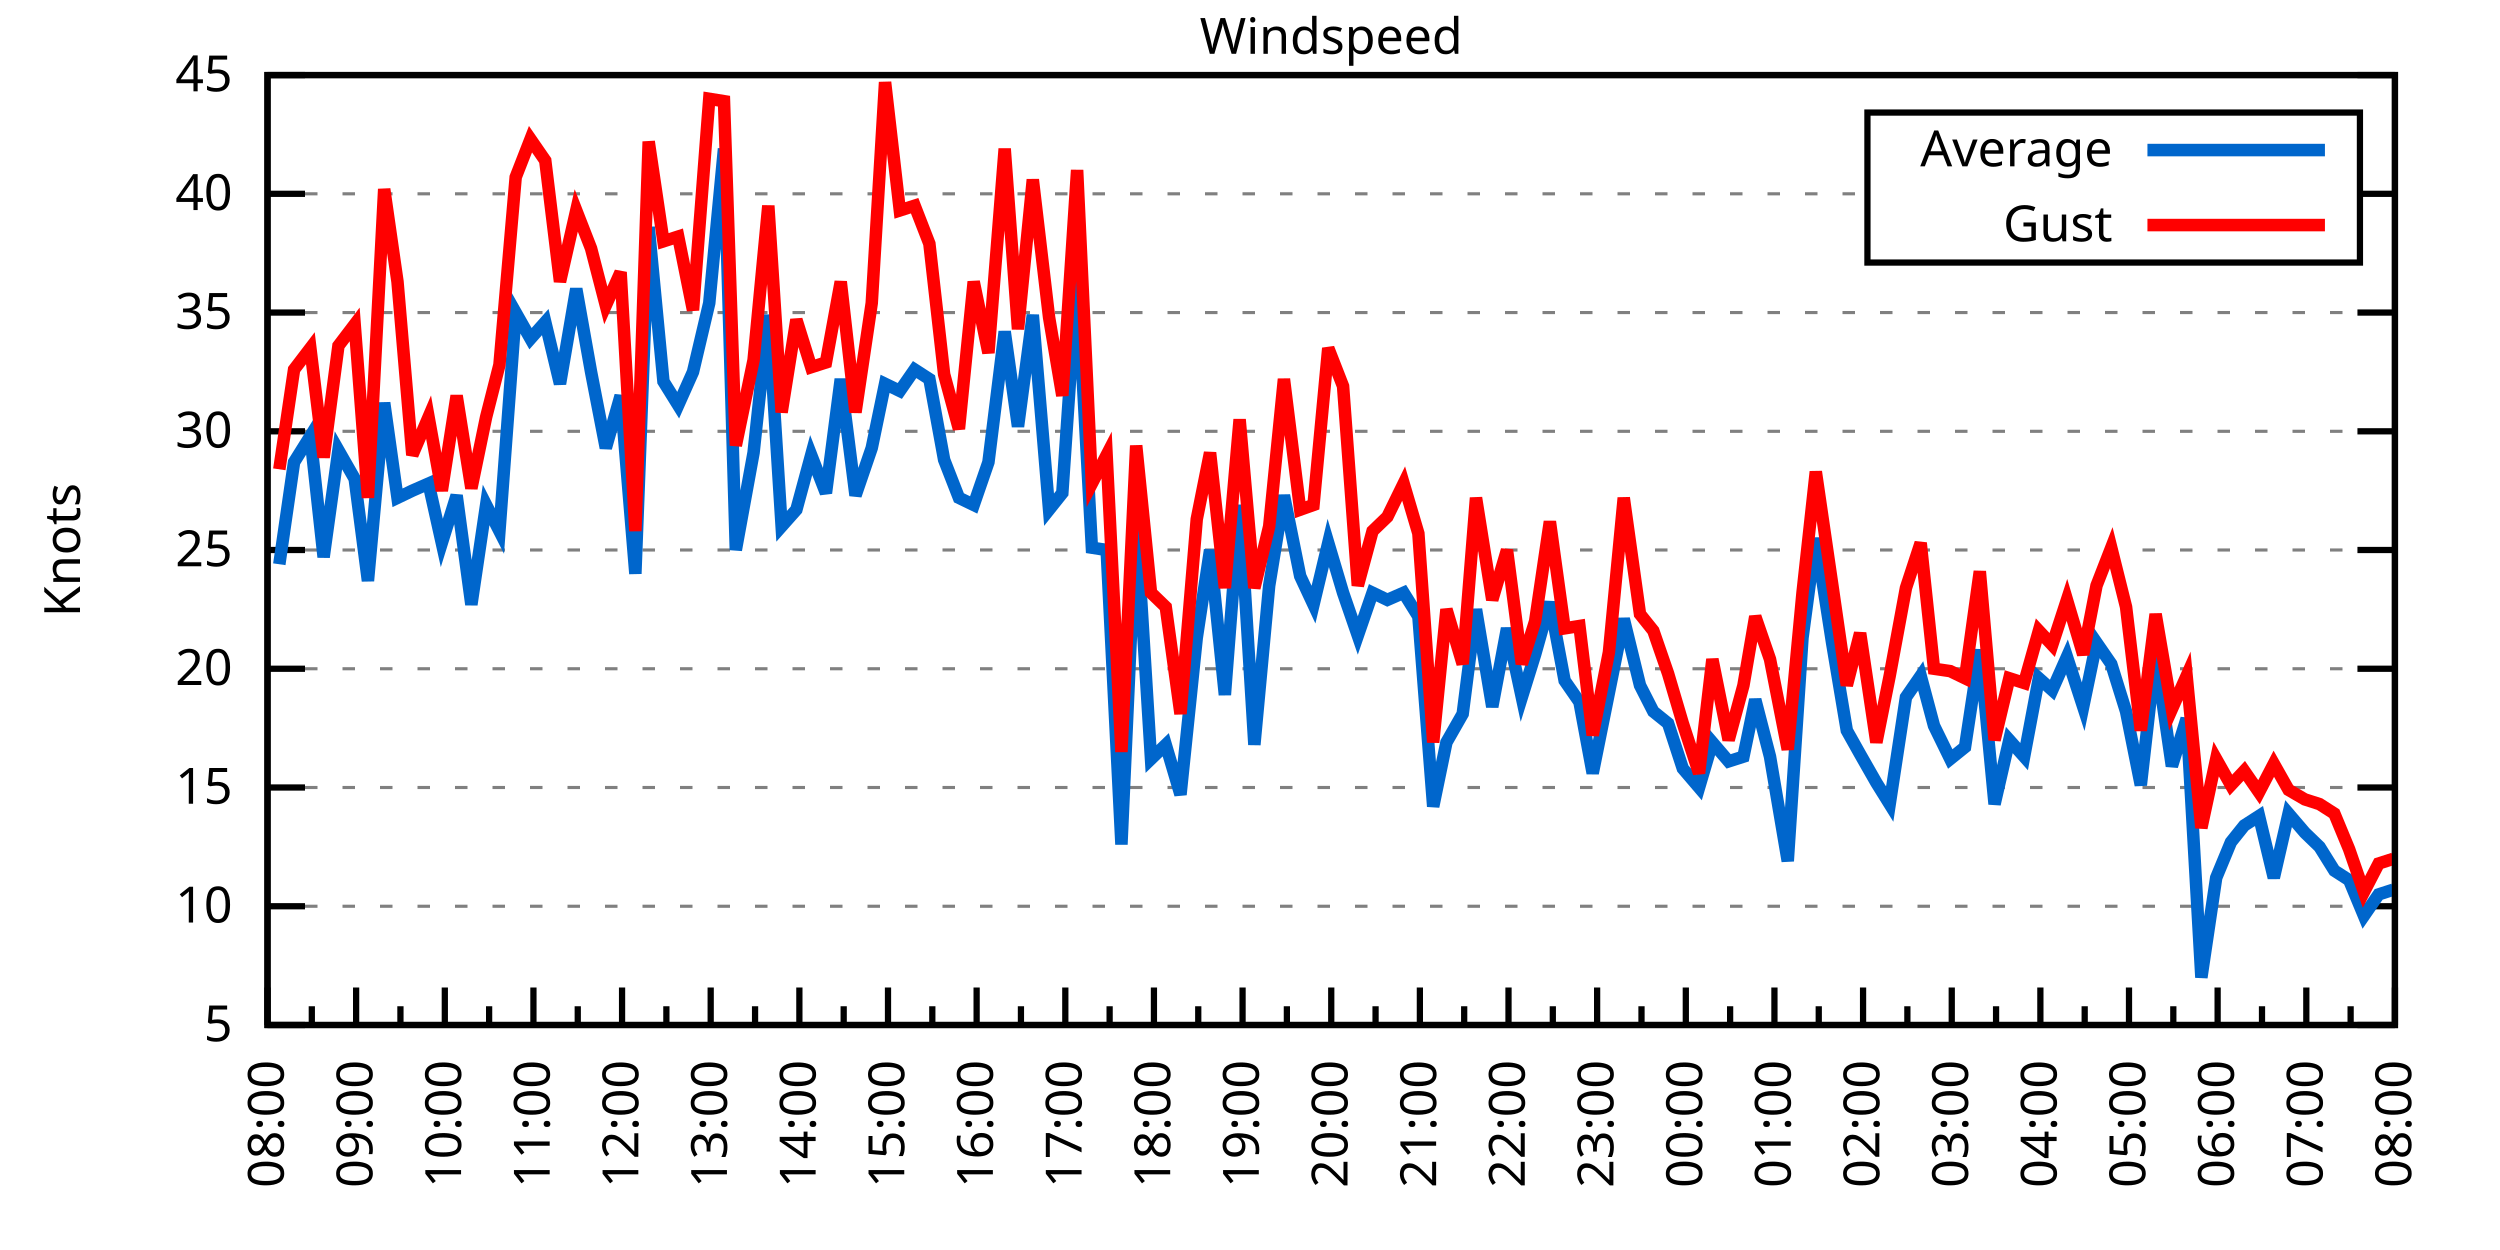
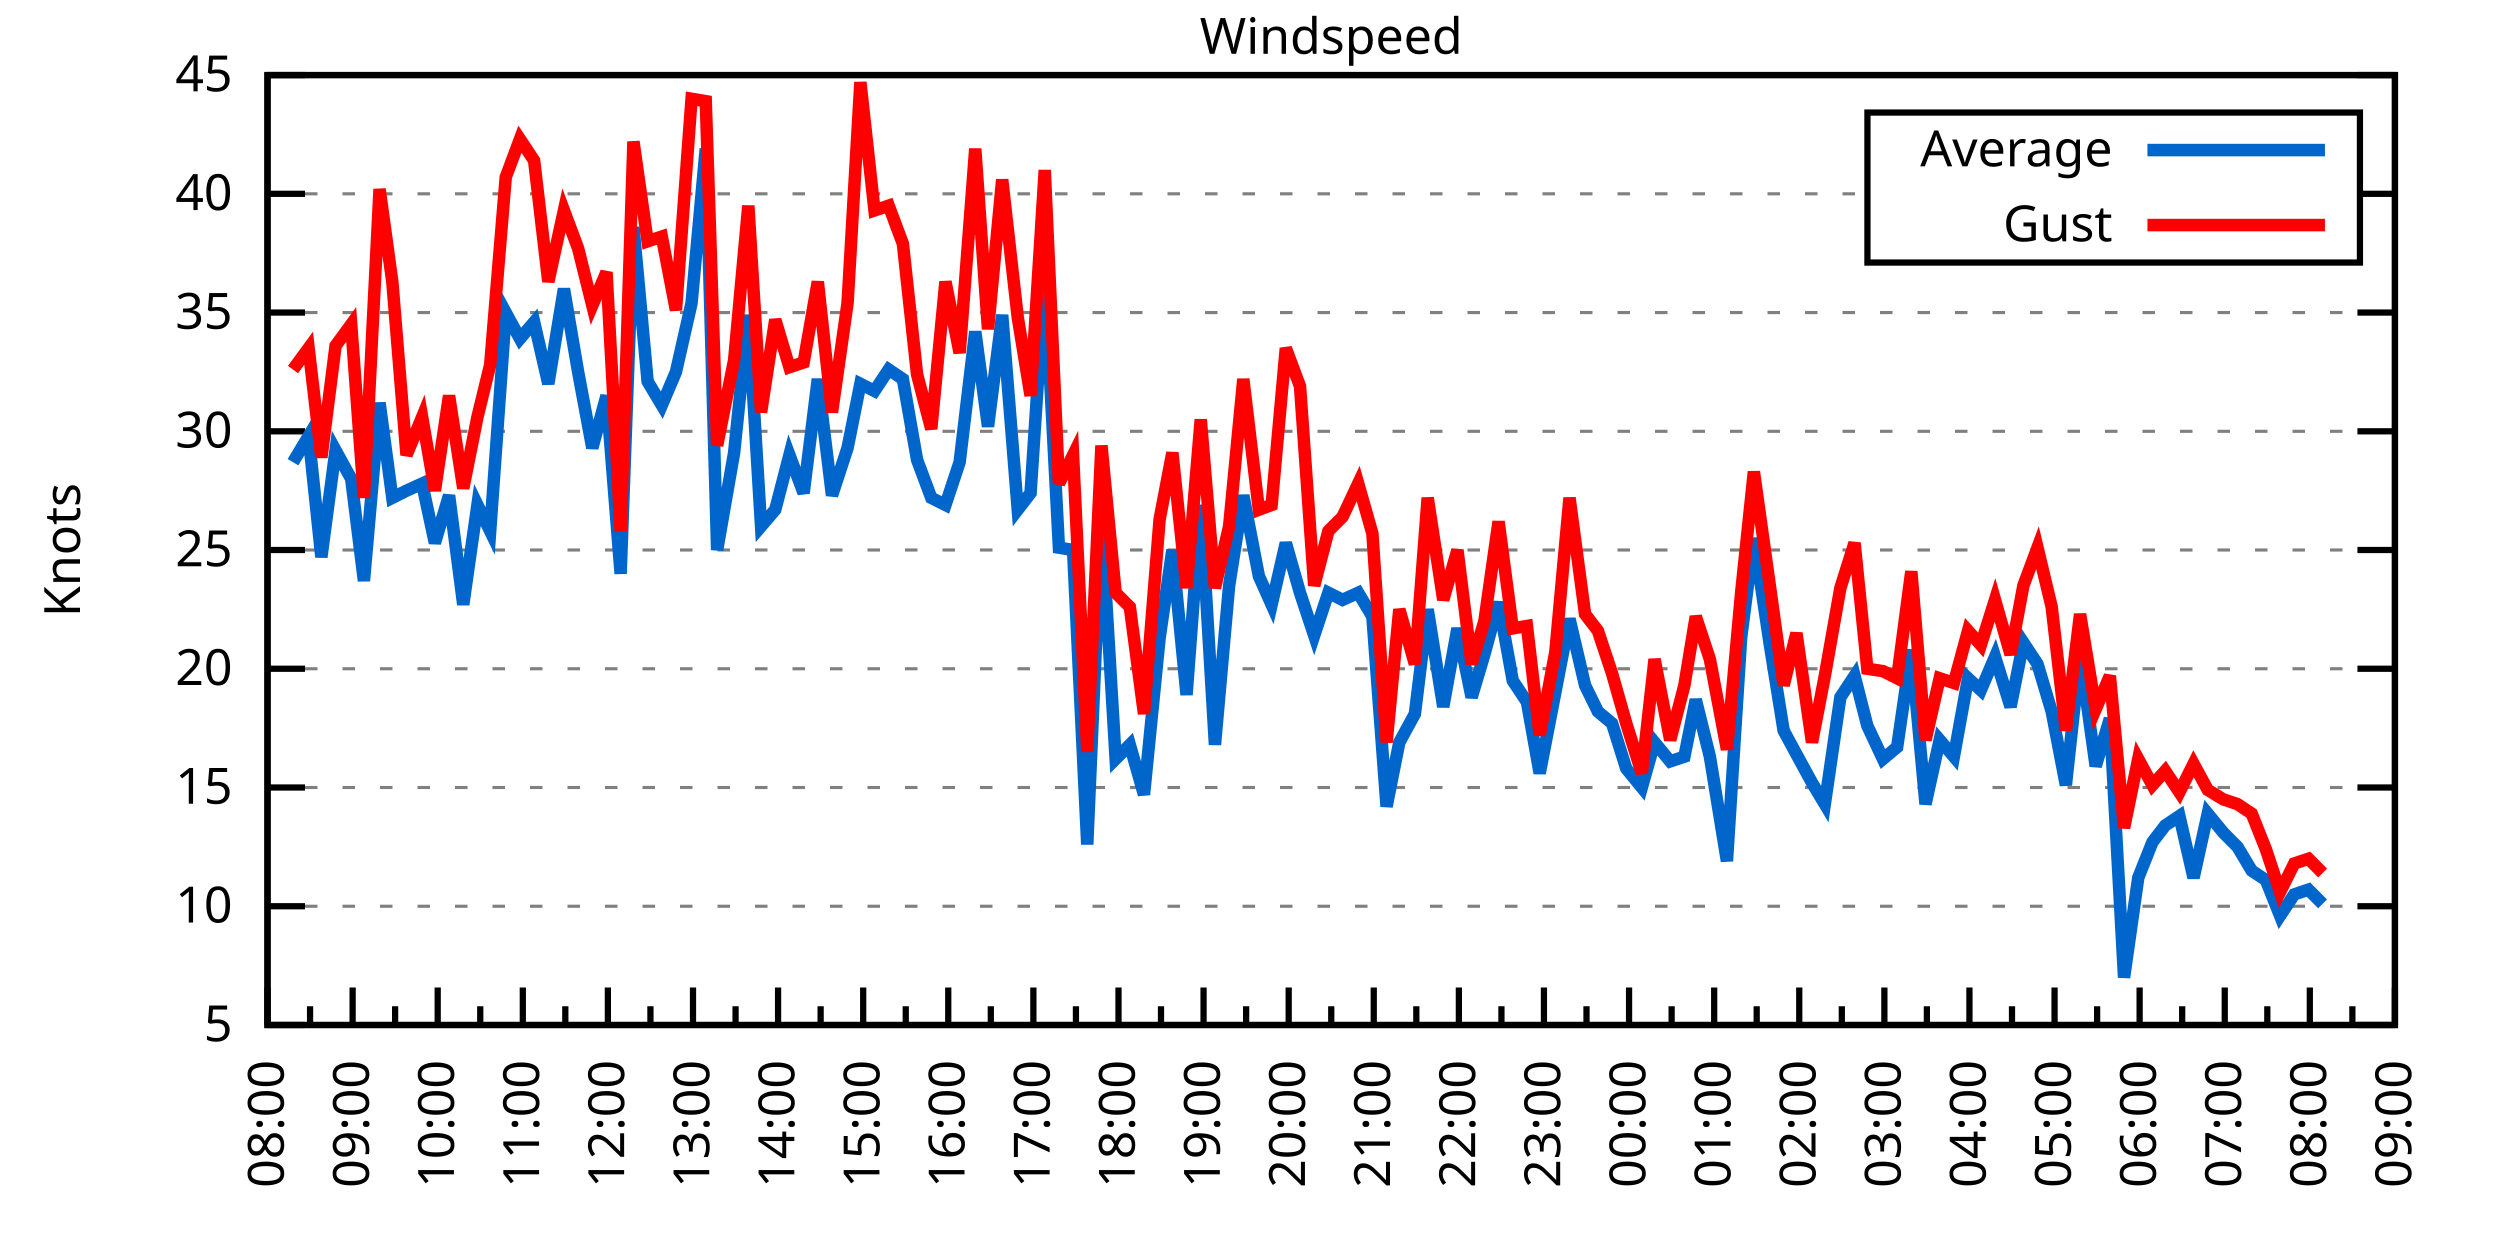
<svg xmlns="http://www.w3.org/2000/svg" xmlns:xlink="http://www.w3.org/1999/xlink" width="400" height="200" viewBox="0 0 400 200">
  <g id="gnuplot_canvas">
    <rect x="0" y="0" width="400" height="200" fill="none" />
    <defs>
      <circle id="gpDot" r="0.5" stroke-width="0.5" stroke="currentColor" />
      <path id="gpPt0" stroke-width="0.333" stroke="currentColor" d="M-1,0 h2 M0,-1 v2" />
      <path id="gpPt1" stroke-width="0.333" stroke="currentColor" d="M-1,-1 L1,1 M1,-1 L-1,1" />
      <path id="gpPt2" stroke-width="0.333" stroke="currentColor" d="M-1,0 L1,0 M0,-1 L0,1 M-1,-1 L1,1 M-1,1 L1,-1" />
      <rect id="gpPt3" stroke-width="0.333" stroke="currentColor" x="-1" y="-1" width="2" height="2" />
      <rect id="gpPt4" stroke-width="0.333" stroke="currentColor" fill="currentColor" x="-1" y="-1" width="2" height="2" />
      <circle id="gpPt5" stroke-width="0.333" stroke="currentColor" cx="0" cy="0" r="1" />
      <use xlink:href="#gpPt5" id="gpPt6" fill="currentColor" stroke="none" />
      <path id="gpPt7" stroke-width="0.333" stroke="currentColor" d="M0,-1.33 L-1.33,0.67 L1.33,0.67 z" />
      <use xlink:href="#gpPt7" id="gpPt8" fill="currentColor" stroke="none" />
      <use xlink:href="#gpPt7" id="gpPt9" stroke="currentColor" transform="rotate(180)" />
      <use xlink:href="#gpPt9" id="gpPt10" fill="currentColor" stroke="none" />
      <use xlink:href="#gpPt3" id="gpPt11" stroke="currentColor" transform="rotate(45)" />
      <use xlink:href="#gpPt11" id="gpPt12" fill="currentColor" stroke="none" />
      <path id="gpPt13" stroke-width="0.333" stroke="currentColor" d="M0,1.330 L1.265,0.411 L0.782,-1.067 L-0.782,-1.076 L-1.265,0.411 z" />
      <use xlink:href="#gpPt13" id="gpPt14" fill="currentColor" stroke="none" />
      <filter id="textbox" filterUnits="objectBoundingBox" x="0" y="0" height="1" width="1">
        <feFlood flood-color="white" flood-opacity="1" result="bgnd" />
        <feComposite in="SourceGraphic" in2="bgnd" operator="atop" />
      </filter>
      <filter id="greybox" filterUnits="objectBoundingBox" x="0" y="0" height="1" width="1">
        <feFlood flood-color="lightgrey" flood-opacity="1" result="grey" />
        <feComposite in="SourceGraphic" in2="grey" operator="atop" />
      </filter>
    </defs>
    <g fill="none" color="white" stroke="currentColor" stroke-width="1.00" stroke-linecap="butt" stroke-linejoin="miter">
</g>
    <g fill="none" color="black" stroke="currentColor" stroke-width="1.00" stroke-linecap="butt" stroke-linejoin="miter">
      <g stroke="none" shape-rendering="crispEdges">
        <polygon fill="rgb(255, 255, 255)" points="42.80,164.00 383.18,164.00 383.18,12.02 42.80,12.02 " />
      </g>
    </g>
    <g fill="none" color="black" stroke="currentColor" stroke-width="1.00" stroke-linecap="butt" stroke-linejoin="miter">
</g>
    <g fill="none" color="black" stroke="black" stroke-width="0.50" stroke-linecap="butt" stroke-linejoin="miter">
</g>
    <g fill="none" color="gray" stroke="currentColor" stroke-width="0.50" stroke-linecap="butt" stroke-linejoin="miter">
      <path stroke="gray" stroke-dasharray="2,4" class="gridline" d="M42.80,164.00 L383.19,164.00  " />
    </g>
    <g fill="none" color="gray" stroke="gray" stroke-width="1.00" stroke-linecap="butt" stroke-linejoin="miter">
</g>
    <g fill="none" color="black" stroke="currentColor" stroke-width="1.00" stroke-linecap="butt" stroke-linejoin="miter">
      <path stroke="black" d="M42.80,164.00 L48.80,164.00 M383.19,164.00 L377.19,164.00  " />
      <g transform="translate(37.20,166.60)" stroke="none" fill="black" font-family="Sans" font-size="8.00" text-anchor="end">
        <text>
          <tspan font-family="Sans"> 5</tspan>
        </text>
      </g>
    </g>
    <g fill="none" color="black" stroke="currentColor" stroke-width="1.00" stroke-linecap="butt" stroke-linejoin="miter">
</g>
    <g fill="none" color="black" stroke="black" stroke-width="0.50" stroke-linecap="butt" stroke-linejoin="miter">
</g>
    <g fill="none" color="gray" stroke="currentColor" stroke-width="0.50" stroke-linecap="butt" stroke-linejoin="miter">
      <path stroke="gray" stroke-dasharray="2,4" class="gridline" d="M42.80,145.00 L383.19,145.00  " />
    </g>
    <g fill="none" color="gray" stroke="gray" stroke-width="1.00" stroke-linecap="butt" stroke-linejoin="miter">
</g>
    <g fill="none" color="black" stroke="currentColor" stroke-width="1.00" stroke-linecap="butt" stroke-linejoin="miter">
      <path stroke="black" d="M42.80,145.00 L48.80,145.00 M383.19,145.00 L377.19,145.00  " />
      <g transform="translate(37.20,147.60)" stroke="none" fill="black" font-family="Sans" font-size="8.00" text-anchor="end">
        <text>
          <tspan font-family="Sans"> 10</tspan>
        </text>
      </g>
    </g>
    <g fill="none" color="black" stroke="currentColor" stroke-width="1.00" stroke-linecap="butt" stroke-linejoin="miter">
</g>
    <g fill="none" color="black" stroke="black" stroke-width="0.50" stroke-linecap="butt" stroke-linejoin="miter">
</g>
    <g fill="none" color="gray" stroke="currentColor" stroke-width="0.50" stroke-linecap="butt" stroke-linejoin="miter">
      <path stroke="gray" stroke-dasharray="2,4" class="gridline" d="M42.80,126.00 L383.19,126.00  " />
    </g>
    <g fill="none" color="gray" stroke="gray" stroke-width="1.00" stroke-linecap="butt" stroke-linejoin="miter">
</g>
    <g fill="none" color="black" stroke="currentColor" stroke-width="1.00" stroke-linecap="butt" stroke-linejoin="miter">
      <path stroke="black" d="M42.80,126.00 L48.80,126.00 M383.19,126.00 L377.19,126.00  " />
      <g transform="translate(37.20,128.60)" stroke="none" fill="black" font-family="Sans" font-size="8.00" text-anchor="end">
        <text>
          <tspan font-family="Sans"> 15</tspan>
        </text>
      </g>
    </g>
    <g fill="none" color="black" stroke="currentColor" stroke-width="1.00" stroke-linecap="butt" stroke-linejoin="miter">
</g>
    <g fill="none" color="black" stroke="black" stroke-width="0.50" stroke-linecap="butt" stroke-linejoin="miter">
</g>
    <g fill="none" color="gray" stroke="currentColor" stroke-width="0.50" stroke-linecap="butt" stroke-linejoin="miter">
      <path stroke="gray" stroke-dasharray="2,4" class="gridline" d="M42.80,107.00 L383.19,107.00  " />
    </g>
    <g fill="none" color="gray" stroke="gray" stroke-width="1.00" stroke-linecap="butt" stroke-linejoin="miter">
</g>
    <g fill="none" color="black" stroke="currentColor" stroke-width="1.00" stroke-linecap="butt" stroke-linejoin="miter">
      <path stroke="black" d="M42.80,107.00 L48.80,107.00 M383.19,107.00 L377.19,107.00  " />
      <g transform="translate(37.20,109.60)" stroke="none" fill="black" font-family="Sans" font-size="8.00" text-anchor="end">
        <text>
          <tspan font-family="Sans"> 20</tspan>
        </text>
      </g>
    </g>
    <g fill="none" color="black" stroke="currentColor" stroke-width="1.00" stroke-linecap="butt" stroke-linejoin="miter">
</g>
    <g fill="none" color="black" stroke="black" stroke-width="0.50" stroke-linecap="butt" stroke-linejoin="miter">
</g>
    <g fill="none" color="gray" stroke="currentColor" stroke-width="0.50" stroke-linecap="butt" stroke-linejoin="miter">
      <path stroke="gray" stroke-dasharray="2,4" class="gridline" d="M42.80,88.00 L383.19,88.00  " />
    </g>
    <g fill="none" color="gray" stroke="gray" stroke-width="1.00" stroke-linecap="butt" stroke-linejoin="miter">
</g>
    <g fill="none" color="black" stroke="currentColor" stroke-width="1.00" stroke-linecap="butt" stroke-linejoin="miter">
      <path stroke="black" d="M42.80,88.00 L48.80,88.00 M383.19,88.00 L377.19,88.00  " />
      <g transform="translate(37.20,90.60)" stroke="none" fill="black" font-family="Sans" font-size="8.00" text-anchor="end">
        <text>
          <tspan font-family="Sans"> 25</tspan>
        </text>
      </g>
    </g>
    <g fill="none" color="black" stroke="currentColor" stroke-width="1.00" stroke-linecap="butt" stroke-linejoin="miter">
</g>
    <g fill="none" color="black" stroke="black" stroke-width="0.50" stroke-linecap="butt" stroke-linejoin="miter">
</g>
    <g fill="none" color="gray" stroke="currentColor" stroke-width="0.50" stroke-linecap="butt" stroke-linejoin="miter">
      <path stroke="gray" stroke-dasharray="2,4" class="gridline" d="M42.80,69.01 L383.19,69.01  " />
    </g>
    <g fill="none" color="gray" stroke="gray" stroke-width="1.00" stroke-linecap="butt" stroke-linejoin="miter">
</g>
    <g fill="none" color="black" stroke="currentColor" stroke-width="1.00" stroke-linecap="butt" stroke-linejoin="miter">
      <path stroke="black" d="M42.80,69.01 L48.80,69.01 M383.19,69.01 L377.19,69.01  " />
      <g transform="translate(37.20,71.61)" stroke="none" fill="black" font-family="Sans" font-size="8.00" text-anchor="end">
        <text>
          <tspan font-family="Sans"> 30</tspan>
        </text>
      </g>
    </g>
    <g fill="none" color="black" stroke="currentColor" stroke-width="1.00" stroke-linecap="butt" stroke-linejoin="miter">
</g>
    <g fill="none" color="black" stroke="black" stroke-width="0.50" stroke-linecap="butt" stroke-linejoin="miter">
</g>
    <g fill="none" color="gray" stroke="currentColor" stroke-width="0.50" stroke-linecap="butt" stroke-linejoin="miter">
      <path stroke="gray" stroke-dasharray="2,4" class="gridline" d="M42.80,50.01 L383.19,50.01  " />
    </g>
    <g fill="none" color="gray" stroke="gray" stroke-width="1.00" stroke-linecap="butt" stroke-linejoin="miter">
</g>
    <g fill="none" color="black" stroke="currentColor" stroke-width="1.00" stroke-linecap="butt" stroke-linejoin="miter">
      <path stroke="black" d="M42.80,50.01 L48.80,50.01 M383.19,50.01 L377.19,50.01  " />
      <g transform="translate(37.20,52.61)" stroke="none" fill="black" font-family="Sans" font-size="8.00" text-anchor="end">
        <text>
          <tspan font-family="Sans"> 35</tspan>
        </text>
      </g>
    </g>
    <g fill="none" color="black" stroke="currentColor" stroke-width="1.00" stroke-linecap="butt" stroke-linejoin="miter">
</g>
    <g fill="none" color="black" stroke="black" stroke-width="0.50" stroke-linecap="butt" stroke-linejoin="miter">
</g>
    <g fill="none" color="gray" stroke="currentColor" stroke-width="0.50" stroke-linecap="butt" stroke-linejoin="miter">
      <path stroke="gray" stroke-dasharray="2,4" class="gridline" d="M42.80,31.01 L298.79,31.01 M377.59,31.01 L383.19,31.01  " />
    </g>
    <g fill="none" color="gray" stroke="gray" stroke-width="1.00" stroke-linecap="butt" stroke-linejoin="miter">
</g>
    <g fill="none" color="black" stroke="currentColor" stroke-width="1.00" stroke-linecap="butt" stroke-linejoin="miter">
      <path stroke="black" d="M42.80,31.01 L48.80,31.01 M383.19,31.01 L377.19,31.01  " />
      <g transform="translate(37.20,33.61)" stroke="none" fill="black" font-family="Sans" font-size="8.00" text-anchor="end">
        <text>
          <tspan font-family="Sans"> 40</tspan>
        </text>
      </g>
    </g>
    <g fill="none" color="black" stroke="currentColor" stroke-width="1.00" stroke-linecap="butt" stroke-linejoin="miter">
</g>
    <g fill="none" color="black" stroke="black" stroke-width="0.50" stroke-linecap="butt" stroke-linejoin="miter">
</g>
    <g fill="none" color="gray" stroke="currentColor" stroke-width="0.50" stroke-linecap="butt" stroke-linejoin="miter">
      <path stroke="gray" stroke-dasharray="2,4" class="gridline" d="M42.80,12.01 L383.19,12.01  " />
    </g>
    <g fill="none" color="gray" stroke="gray" stroke-width="1.00" stroke-linecap="butt" stroke-linejoin="miter">
</g>
    <g fill="none" color="black" stroke="currentColor" stroke-width="1.00" stroke-linecap="butt" stroke-linejoin="miter">
      <path stroke="black" d="M42.80,12.01 L48.80,12.01 M383.19,12.01 L377.19,12.01  " />
      <g transform="translate(37.20,14.61)" stroke="none" fill="black" font-family="Sans" font-size="8.00" text-anchor="end">
        <text>
          <tspan font-family="Sans"> 45</tspan>
        </text>
      </g>
    </g>
    <g fill="none" color="black" stroke="currentColor" stroke-width="1.00" stroke-linecap="butt" stroke-linejoin="miter">
      <path stroke="black" d="M42.80,164.00 L42.80,158.00  " />
      <g transform="translate(45.40,169.60) rotate(270)" stroke="none" fill="black" font-family="Sans" font-size="8.00" text-anchor="end">
        <text>
          <tspan font-family="Sans">08:00</tspan>
        </text>
      </g>
    </g>
    <g fill="none" color="black" stroke="currentColor" stroke-width="1.00" stroke-linecap="butt" stroke-linejoin="miter">
-       <path stroke="black" d="M49.89,164.00 L49.89,161.00 M56.98,164.00 L56.98,158.00  " />
-       <g transform="translate(59.58,169.60) rotate(270)" stroke="none" fill="black" font-family="Sans" font-size="8.00" text-anchor="end">
+       <path stroke="black" d="M49.61,164.00 L49.61,161.00 M56.42,164.00 L56.42,158.00  " />
+       <g transform="translate(59.02,169.60) rotate(270)" stroke="none" fill="black" font-family="Sans" font-size="8.00" text-anchor="end">
        <text>
          <tspan font-family="Sans">09:00</tspan>
        </text>
      </g>
    </g>
    <g fill="none" color="black" stroke="currentColor" stroke-width="1.00" stroke-linecap="butt" stroke-linejoin="miter">
-       <path stroke="black" d="M64.07,164.00 L64.07,161.00 M71.17,164.00 L71.17,158.00  " />
-       <g transform="translate(73.77,169.60) rotate(270)" stroke="none" fill="black" font-family="Sans" font-size="8.00" text-anchor="end">
+       <path stroke="black" d="M63.22,164.00 L63.22,161.00 M70.03,164.00 L70.03,158.00  " />
+       <g transform="translate(72.63,169.60) rotate(270)" stroke="none" fill="black" font-family="Sans" font-size="8.00" text-anchor="end">
        <text>
          <tspan font-family="Sans">10:00</tspan>
        </text>
      </g>
    </g>
    <g fill="none" color="black" stroke="currentColor" stroke-width="1.00" stroke-linecap="butt" stroke-linejoin="miter">
-       <path stroke="black" d="M78.26,164.00 L78.26,161.00 M85.35,164.00 L85.35,158.00  " />
-       <g transform="translate(87.95,169.60) rotate(270)" stroke="none" fill="black" font-family="Sans" font-size="8.00" text-anchor="end">
+       <path stroke="black" d="M76.84,164.00 L76.84,161.00 M83.65,164.00 L83.65,158.00  " />
+       <g transform="translate(86.25,169.60) rotate(270)" stroke="none" fill="black" font-family="Sans" font-size="8.00" text-anchor="end">
        <text>
          <tspan font-family="Sans">11:00</tspan>
        </text>
      </g>
    </g>
    <g fill="none" color="black" stroke="currentColor" stroke-width="1.00" stroke-linecap="butt" stroke-linejoin="miter">
-       <path stroke="black" d="M92.44,164.00 L92.44,161.00 M99.53,164.00 L99.53,158.00  " />
-       <g transform="translate(102.13,169.60) rotate(270)" stroke="none" fill="black" font-family="Sans" font-size="8.00" text-anchor="end">
+       <path stroke="black" d="M90.45,164.00 L90.45,161.00 M97.26,164.00 L97.26,158.00  " />
+       <g transform="translate(99.86,169.60) rotate(270)" stroke="none" fill="black" font-family="Sans" font-size="8.00" text-anchor="end">
        <text>
          <tspan font-family="Sans">12:00</tspan>
        </text>
      </g>
    </g>
    <g fill="none" color="black" stroke="currentColor" stroke-width="1.00" stroke-linecap="butt" stroke-linejoin="miter">
-       <path stroke="black" d="M106.62,164.00 L106.62,161.00 M113.71,164.00 L113.71,158.00  " />
-       <g transform="translate(116.31,169.60) rotate(270)" stroke="none" fill="black" font-family="Sans" font-size="8.00" text-anchor="end">
+       <path stroke="black" d="M104.07,164.00 L104.07,161.00 M110.88,164.00 L110.88,158.00  " />
+       <g transform="translate(113.48,169.60) rotate(270)" stroke="none" fill="black" font-family="Sans" font-size="8.00" text-anchor="end">
        <text>
          <tspan font-family="Sans">13:00</tspan>
        </text>
      </g>
    </g>
    <g fill="none" color="black" stroke="currentColor" stroke-width="1.00" stroke-linecap="butt" stroke-linejoin="miter">
-       <path stroke="black" d="M120.81,164.00 L120.81,161.00 M127.90,164.00 L127.90,158.00  " />
-       <g transform="translate(130.50,169.60) rotate(270)" stroke="none" fill="black" font-family="Sans" font-size="8.00" text-anchor="end">
+       <path stroke="black" d="M117.69,164.00 L117.69,161.00 M124.49,164.00 L124.49,158.00  " />
+       <g transform="translate(127.09,169.60) rotate(270)" stroke="none" fill="black" font-family="Sans" font-size="8.00" text-anchor="end">
        <text>
          <tspan font-family="Sans">14:00</tspan>
        </text>
      </g>
    </g>
    <g fill="none" color="black" stroke="currentColor" stroke-width="1.00" stroke-linecap="butt" stroke-linejoin="miter">
-       <path stroke="black" d="M134.99,164.00 L134.99,161.00 M142.08,164.00 L142.08,158.00  " />
-       <g transform="translate(144.68,169.60) rotate(270)" stroke="none" fill="black" font-family="Sans" font-size="8.00" text-anchor="end">
+       <path stroke="black" d="M131.30,164.00 L131.30,161.00 M138.11,164.00 L138.11,158.00  " />
+       <g transform="translate(140.71,169.60) rotate(270)" stroke="none" fill="black" font-family="Sans" font-size="8.00" text-anchor="end">
        <text>
          <tspan font-family="Sans">15:00</tspan>
        </text>
      </g>
    </g>
    <g fill="none" color="black" stroke="currentColor" stroke-width="1.00" stroke-linecap="butt" stroke-linejoin="miter">
-       <path stroke="black" d="M149.17,164.00 L149.17,161.00 M156.26,164.00 L156.26,158.00  " />
-       <g transform="translate(158.86,169.60) rotate(270)" stroke="none" fill="black" font-family="Sans" font-size="8.00" text-anchor="end">
+       <path stroke="black" d="M144.92,164.00 L144.92,161.00 M151.72,164.00 L151.72,158.00  " />
+       <g transform="translate(154.32,169.60) rotate(270)" stroke="none" fill="black" font-family="Sans" font-size="8.00" text-anchor="end">
        <text>
          <tspan font-family="Sans">16:00</tspan>
        </text>
      </g>
    </g>
    <g fill="none" color="black" stroke="currentColor" stroke-width="1.00" stroke-linecap="butt" stroke-linejoin="miter">
-       <path stroke="black" d="M163.35,164.00 L163.35,161.00 M170.45,164.00 L170.45,158.00  " />
-       <g transform="translate(173.05,169.60) rotate(270)" stroke="none" fill="black" font-family="Sans" font-size="8.00" text-anchor="end">
+       <path stroke="black" d="M158.53,164.00 L158.53,161.00 M165.34,164.00 L165.34,158.00  " />
+       <g transform="translate(167.94,169.60) rotate(270)" stroke="none" fill="black" font-family="Sans" font-size="8.00" text-anchor="end">
        <text>
          <tspan font-family="Sans">17:00</tspan>
        </text>
      </g>
    </g>
    <g fill="none" color="black" stroke="currentColor" stroke-width="1.00" stroke-linecap="butt" stroke-linejoin="miter">
-       <path stroke="black" d="M177.54,164.00 L177.54,161.00 M184.63,164.00 L184.63,158.00  " />
-       <g transform="translate(187.23,169.60) rotate(270)" stroke="none" fill="black" font-family="Sans" font-size="8.00" text-anchor="end">
+       <path stroke="black" d="M172.15,164.00 L172.15,161.00 M178.96,164.00 L178.96,158.00  " />
+       <g transform="translate(181.56,169.60) rotate(270)" stroke="none" fill="black" font-family="Sans" font-size="8.00" text-anchor="end">
        <text>
          <tspan font-family="Sans">18:00</tspan>
        </text>
      </g>
    </g>
    <g fill="none" color="black" stroke="currentColor" stroke-width="1.00" stroke-linecap="butt" stroke-linejoin="miter">
-       <path stroke="black" d="M191.72,164.00 L191.72,161.00 M198.81,164.00 L198.81,158.00  " />
-       <g transform="translate(201.41,169.60) rotate(270)" stroke="none" fill="black" font-family="Sans" font-size="8.00" text-anchor="end">
+       <path stroke="black" d="M185.76,164.00 L185.76,161.00 M192.57,164.00 L192.57,158.00  " />
+       <g transform="translate(195.17,169.60) rotate(270)" stroke="none" fill="black" font-family="Sans" font-size="8.00" text-anchor="end">
        <text>
          <tspan font-family="Sans">19:00</tspan>
        </text>
      </g>
    </g>
    <g fill="none" color="black" stroke="currentColor" stroke-width="1.00" stroke-linecap="butt" stroke-linejoin="miter">
-       <path stroke="black" d="M205.90,164.00 L205.90,161.00 M213.00,164.00 L213.00,158.00  " />
-       <g transform="translate(215.60,169.60) rotate(270)" stroke="none" fill="black" font-family="Sans" font-size="8.00" text-anchor="end">
+       <path stroke="black" d="M199.38,164.00 L199.38,161.00 M206.19,164.00 L206.19,158.00  " />
+       <g transform="translate(208.79,169.60) rotate(270)" stroke="none" fill="black" font-family="Sans" font-size="8.00" text-anchor="end">
        <text>
          <tspan font-family="Sans">20:00</tspan>
        </text>
      </g>
    </g>
    <g fill="none" color="black" stroke="currentColor" stroke-width="1.00" stroke-linecap="butt" stroke-linejoin="miter">
-       <path stroke="black" d="M220.09,164.00 L220.09,161.00 M227.18,164.00 L227.18,158.00  " />
-       <g transform="translate(229.78,169.60) rotate(270)" stroke="none" fill="black" font-family="Sans" font-size="8.00" text-anchor="end">
+       <path stroke="black" d="M213.00,164.00 L213.00,161.00 M219.80,164.00 L219.80,158.00  " />
+       <g transform="translate(222.40,169.60) rotate(270)" stroke="none" fill="black" font-family="Sans" font-size="8.00" text-anchor="end">
        <text>
          <tspan font-family="Sans">21:00</tspan>
        </text>
      </g>
    </g>
    <g fill="none" color="black" stroke="currentColor" stroke-width="1.00" stroke-linecap="butt" stroke-linejoin="miter">
-       <path stroke="black" d="M234.27,164.00 L234.27,161.00 M241.36,164.00 L241.36,158.00  " />
-       <g transform="translate(243.96,169.60) rotate(270)" stroke="none" fill="black" font-family="Sans" font-size="8.00" text-anchor="end">
+       <path stroke="black" d="M226.61,164.00 L226.61,161.00 M233.42,164.00 L233.42,158.00  " />
+       <g transform="translate(236.02,169.60) rotate(270)" stroke="none" fill="black" font-family="Sans" font-size="8.00" text-anchor="end">
        <text>
          <tspan font-family="Sans">22:00</tspan>
        </text>
      </g>
    </g>
    <g fill="none" color="black" stroke="currentColor" stroke-width="1.00" stroke-linecap="butt" stroke-linejoin="miter">
-       <path stroke="black" d="M248.45,164.00 L248.45,161.00 M255.54,164.00 L255.54,158.00  " />
-       <g transform="translate(258.14,169.60) rotate(270)" stroke="none" fill="black" font-family="Sans" font-size="8.00" text-anchor="end">
+       <path stroke="black" d="M240.23,164.00 L240.23,161.00 M247.03,164.00 L247.03,158.00  " />
+       <g transform="translate(249.63,169.60) rotate(270)" stroke="none" fill="black" font-family="Sans" font-size="8.00" text-anchor="end">
        <text>
          <tspan font-family="Sans">23:00</tspan>
        </text>
      </g>
    </g>
    <g fill="none" color="black" stroke="currentColor" stroke-width="1.00" stroke-linecap="butt" stroke-linejoin="miter">
-       <path stroke="black" d="M262.64,164.00 L262.64,161.00 M269.73,164.00 L269.73,158.00  " />
-       <g transform="translate(272.33,169.60) rotate(270)" stroke="none" fill="black" font-family="Sans" font-size="8.00" text-anchor="end">
+       <path stroke="black" d="M253.84,164.00 L253.84,161.00 M260.65,164.00 L260.65,158.00  " />
+       <g transform="translate(263.25,169.60) rotate(270)" stroke="none" fill="black" font-family="Sans" font-size="8.00" text-anchor="end">
        <text>
          <tspan font-family="Sans">00:00</tspan>
        </text>
      </g>
    </g>
    <g fill="none" color="black" stroke="currentColor" stroke-width="1.00" stroke-linecap="butt" stroke-linejoin="miter">
-       <path stroke="black" d="M276.82,164.00 L276.82,161.00 M283.91,164.00 L283.91,158.00  " />
-       <g transform="translate(286.51,169.60) rotate(270)" stroke="none" fill="black" font-family="Sans" font-size="8.00" text-anchor="end">
+       <path stroke="black" d="M267.46,164.00 L267.46,161.00 M274.27,164.00 L274.27,158.00  " />
+       <g transform="translate(276.87,169.60) rotate(270)" stroke="none" fill="black" font-family="Sans" font-size="8.00" text-anchor="end">
        <text>
          <tspan font-family="Sans">01:00</tspan>
        </text>
      </g>
    </g>
    <g fill="none" color="black" stroke="currentColor" stroke-width="1.00" stroke-linecap="butt" stroke-linejoin="miter">
-       <path stroke="black" d="M291.00,164.00 L291.00,161.00 M298.09,164.00 L298.09,158.00  " />
-       <g transform="translate(300.69,169.60) rotate(270)" stroke="none" fill="black" font-family="Sans" font-size="8.00" text-anchor="end">
+       <path stroke="black" d="M281.07,164.00 L281.07,161.00 M287.88,164.00 L287.88,158.00  " />
+       <g transform="translate(290.48,169.60) rotate(270)" stroke="none" fill="black" font-family="Sans" font-size="8.00" text-anchor="end">
        <text>
          <tspan font-family="Sans">02:00</tspan>
        </text>
      </g>
    </g>
    <g fill="none" color="black" stroke="currentColor" stroke-width="1.00" stroke-linecap="butt" stroke-linejoin="miter">
-       <path stroke="black" d="M305.18,164.00 L305.18,161.00 M312.28,164.00 L312.28,158.00  " />
-       <g transform="translate(314.88,169.60) rotate(270)" stroke="none" fill="black" font-family="Sans" font-size="8.00" text-anchor="end">
+       <path stroke="black" d="M294.69,164.00 L294.69,161.00 M301.50,164.00 L301.50,158.00  " />
+       <g transform="translate(304.10,169.60) rotate(270)" stroke="none" fill="black" font-family="Sans" font-size="8.00" text-anchor="end">
        <text>
          <tspan font-family="Sans">03:00</tspan>
        </text>
      </g>
    </g>
    <g fill="none" color="black" stroke="currentColor" stroke-width="1.00" stroke-linecap="butt" stroke-linejoin="miter">
-       <path stroke="black" d="M319.37,164.00 L319.37,161.00 M326.46,164.00 L326.46,158.00  " />
-       <g transform="translate(329.06,169.60) rotate(270)" stroke="none" fill="black" font-family="Sans" font-size="8.00" text-anchor="end">
+       <path stroke="black" d="M308.30,164.00 L308.30,161.00 M315.11,164.00 L315.11,158.00  " />
+       <g transform="translate(317.71,169.60) rotate(270)" stroke="none" fill="black" font-family="Sans" font-size="8.00" text-anchor="end">
        <text>
          <tspan font-family="Sans">04:00</tspan>
        </text>
      </g>
    </g>
    <g fill="none" color="black" stroke="currentColor" stroke-width="1.00" stroke-linecap="butt" stroke-linejoin="miter">
-       <path stroke="black" d="M333.55,164.00 L333.55,161.00 M340.64,164.00 L340.64,158.00  " />
-       <g transform="translate(343.24,169.60) rotate(270)" stroke="none" fill="black" font-family="Sans" font-size="8.00" text-anchor="end">
+       <path stroke="black" d="M321.92,164.00 L321.92,161.00 M328.73,164.00 L328.73,158.00  " />
+       <g transform="translate(331.33,169.60) rotate(270)" stroke="none" fill="black" font-family="Sans" font-size="8.00" text-anchor="end">
        <text>
          <tspan font-family="Sans">05:00</tspan>
        </text>
      </g>
    </g>
    <g fill="none" color="black" stroke="currentColor" stroke-width="1.00" stroke-linecap="butt" stroke-linejoin="miter">
-       <path stroke="black" d="M347.73,164.00 L347.73,161.00 M354.82,164.00 L354.82,158.00  " />
-       <g transform="translate(357.42,169.60) rotate(270)" stroke="none" fill="black" font-family="Sans" font-size="8.00" text-anchor="end">
+       <path stroke="black" d="M335.54,164.00 L335.54,161.00 M342.34,164.00 L342.34,158.00  " />
+       <g transform="translate(344.94,169.60) rotate(270)" stroke="none" fill="black" font-family="Sans" font-size="8.00" text-anchor="end">
        <text>
          <tspan font-family="Sans">06:00</tspan>
        </text>
      </g>
    </g>
    <g fill="none" color="black" stroke="currentColor" stroke-width="1.00" stroke-linecap="butt" stroke-linejoin="miter">
-       <path stroke="black" d="M361.92,164.00 L361.92,161.00 M369.01,164.00 L369.01,158.00  " />
-       <g transform="translate(371.61,169.60) rotate(270)" stroke="none" fill="black" font-family="Sans" font-size="8.00" text-anchor="end">
+       <path stroke="black" d="M349.15,164.00 L349.15,161.00 M355.96,164.00 L355.96,158.00  " />
+       <g transform="translate(358.56,169.60) rotate(270)" stroke="none" fill="black" font-family="Sans" font-size="8.00" text-anchor="end">
        <text>
          <tspan font-family="Sans">07:00</tspan>
        </text>
      </g>
    </g>
    <g fill="none" color="black" stroke="currentColor" stroke-width="1.00" stroke-linecap="butt" stroke-linejoin="miter">
-       <path stroke="black" d="M376.10,164.00 L376.10,161.00 M383.19,164.00 L383.19,158.00  " />
+       <path stroke="black" d="M362.77,164.00 L362.77,161.00 M369.57,164.00 L369.57,158.00  " />
+       <g transform="translate(372.17,169.60) rotate(270)" stroke="none" fill="black" font-family="Sans" font-size="8.00" text-anchor="end">
+         <text>
+           <tspan font-family="Sans">08:00</tspan>
+         </text>
+       </g>
+     </g>
+     <g fill="none" color="black" stroke="currentColor" stroke-width="1.00" stroke-linecap="butt" stroke-linejoin="miter">
+       <path stroke="black" d="M376.38,164.00 L376.38,161.00 M383.19,164.00 L383.19,158.00  " />
      <g transform="translate(385.79,169.60) rotate(270)" stroke="none" fill="black" font-family="Sans" font-size="8.00" text-anchor="end">
        <text>
-           <tspan font-family="Sans">08:00</tspan>
+           <tspan font-family="Sans">09:00</tspan>
        </text>
      </g>
    </g>
    <g fill="none" color="black" stroke="currentColor" stroke-width="1.00" stroke-linecap="butt" stroke-linejoin="miter">
</g>
    <g fill="none" color="black" stroke="currentColor" stroke-width="1.00" stroke-linecap="butt" stroke-linejoin="miter">
      <path stroke="black" d="M42.80,12.01 L42.80,164.00 L383.19,164.00 L383.19,12.01 L42.80,12.01 Z  " />
    </g>
    <g fill="none" color="black" stroke="currentColor" stroke-width="1.00" stroke-linecap="butt" stroke-linejoin="miter">
      <g transform="translate(12.80,88.01) rotate(270)" stroke="none" fill="black" font-family="Sans" font-size="8.00" text-anchor="middle">
        <text>
          <tspan font-family="Sans">Knots</tspan>
        </text>
      </g>
    </g>
    <g fill="none" color="black" stroke="currentColor" stroke-width="1.00" stroke-linecap="butt" stroke-linejoin="miter">
</g>
    <g fill="none" color="black" stroke="currentColor" stroke-width="1.00" stroke-linecap="butt" stroke-linejoin="miter">
      <path stroke="black" d="M298.79,42.01 L298.79,18.01 L377.59,18.01 L377.59,42.01 L298.79,42.01 Z  " />
    </g>
    <g id="Windspeed_plot_1">
      <g fill="none" color="white" stroke="black" stroke-width="2.00" stroke-linecap="butt" stroke-linejoin="miter">
</g>
      <g fill="none" color="black" stroke="currentColor" stroke-width="2.00" stroke-linecap="butt" stroke-linejoin="miter">
        <g transform="translate(337.99,26.61)" stroke="none" fill="black" font-family="Sans" font-size="8.00" text-anchor="end">
          <text>
            <tspan font-family="Sans">Average</tspan>
          </text>
        </g>
      </g>
      <g fill="none" color="black" stroke="currentColor" stroke-width="2.00" stroke-linecap="butt" stroke-linejoin="miter">
-         <path stroke="rgb(  0, 102, 204)" d="M343.59,24.01 L371.99,24.01 M44.69,90.28 L47.05,73.95 L49.66,69.77 L51.78,89.14 L54.15,72.05 L56.75,76.61   L58.87,92.94 L61.47,64.45 L63.60,79.65 L65.97,78.51 L68.57,77.37 L70.69,86.87 L73.06,79.27 L75.42,96.74   L77.78,80.79 L79.91,84.97 L82.51,50.01 L84.88,54.19 L87.24,51.53 L89.60,61.41 L92.20,46.21 L94.57,59.51   L96.93,71.67 L99.30,63.31 L101.66,91.80 L103.79,36.33 L106.15,61.03 L108.51,64.83 L110.88,59.51 L113.48,48.49   L115.84,23.79 L117.73,88.00 L120.57,72.43 L122.93,50.39 L125.06,84.21 L127.42,81.55 L129.79,72.81 L132.15,78.89   L134.52,60.65 L136.88,79.27 L139.48,71.67 L141.61,61.41 L143.97,62.55 L146.34,59.13 L148.70,60.65 L151.06,73.57   L153.43,79.65 L155.79,80.79 L158.15,73.95 L160.75,53.05 L162.88,68.25 L165.25,50.39 L167.85,81.55 L169.97,78.89   L172.34,44.31 L174.70,87.63 L177.06,88.00 L179.43,135.12 L181.79,83.07 L184.16,121.44 L186.52,119.16 L188.88,127.14   L191.48,102.06 L193.61,88.00 L195.98,111.18 L198.34,80.79 L200.70,119.16 L203.07,93.70 L205.43,79.27 L208.03,92.18   L210.16,96.74 L212.52,86.87 L214.89,94.84 L217.25,101.68 L219.61,94.84 L221.98,95.98 L224.58,94.84 L226.94,98.64   L229.31,129.04 L231.43,118.78 L234.03,114.22 L236.16,97.50 L238.76,113.08 L241.12,100.54 L243.49,111.56 L245.62,104.72   L247.98,96.36 L250.34,108.90 L252.71,112.32 L254.83,123.72 L257.43,110.80 L259.80,99.02 L262.40,109.66 L264.53,113.84   L266.89,115.74 L269.25,122.96 L271.85,126.00 L273.98,118.78 L276.58,121.82 L278.95,121.06 L280.84,111.94 L283.20,121.06   L286.04,137.78 L288.40,102.06 L290.53,86.11 L293.13,102.82 L295.49,116.88 L297.62,120.68 L300.22,125.24 L302.35,128.66   L304.95,111.56 L307.31,108.14 L309.44,116.12 L312.04,121.44 L314.40,119.54 L316.77,103.96 L319.13,128.66 L321.49,118.40   L323.86,121.06 L326.22,108.52 L328.35,110.42 L330.71,105.10 L333.31,113.08 L335.44,102.82 L337.80,106.24 L340.17,113.84   L342.53,125.62 L344.90,104.72 L347.50,122.58 L349.86,114.98 L352.22,156.40 L354.59,140.44 L356.95,134.74 L359.08,132.08   L361.44,130.56 L363.81,140.44 L366.17,130.18 L368.77,133.22 L371.13,135.50 L373.50,139.30 L375.86,140.82 L378.23,146.52   L380.59,143.10 L382.95,142.34  " />
+         <path stroke="rgb(  0, 102, 204)" d="M343.59,24.01 L371.99,24.01 M46.88,73.95 L49.38,69.77 L51.42,89.14 L53.69,72.05 L56.19,76.61 L58.23,92.94   L60.73,64.45 L62.77,79.65 L65.04,78.51 L67.54,77.37 L69.58,86.87 L71.85,79.27 L74.12,96.74 L76.39,80.79   L78.43,84.97 L80.92,50.01 L83.19,54.19 L85.46,51.53 L87.73,61.41 L90.23,46.21 L92.50,59.51 L94.77,71.67   L97.04,63.31 L99.30,91.80 L101.35,36.33 L103.62,61.03 L105.89,64.83 L108.15,59.51 L110.65,48.49 L112.92,23.79   L114.74,88.00 L117.46,72.43 L119.73,50.39 L121.77,84.21 L124.04,81.55 L126.31,72.81 L128.58,78.89 L130.85,60.65   L133.12,79.27 L135.61,71.67 L137.66,61.41 L139.92,62.55 L142.19,59.13 L144.46,60.65 L146.73,73.57 L149.00,79.65   L151.27,80.79 L153.54,73.95 L156.04,53.05 L158.08,68.25 L160.35,50.39 L162.84,81.55 L164.89,78.89 L167.16,44.31   L169.43,87.63 L171.69,88.00 L173.96,135.12 L176.23,83.07 L178.50,121.44 L180.77,119.16 L183.04,127.14 L185.54,102.06   L187.58,88.00 L189.85,111.18 L192.12,80.79 L194.39,119.16 L196.66,93.70 L198.93,79.27 L201.42,92.18 L203.46,96.74   L205.73,86.87 L208.00,94.84 L210.27,101.68 L212.54,94.84 L214.81,95.98 L217.31,94.84 L219.58,98.64 L221.85,129.04   L223.89,118.78 L226.38,114.22 L228.43,97.50 L230.92,113.08 L233.19,100.54 L235.46,111.56 L237.50,104.72 L239.77,96.36   L242.04,108.90 L244.31,112.32 L246.35,123.72 L248.85,110.80 L251.12,99.02 L253.61,109.66 L255.66,113.84 L257.93,115.74   L260.20,122.96 L262.69,126.00 L264.73,118.78 L267.23,121.82 L269.50,121.06 L271.32,111.94 L273.58,121.06 L276.31,137.78   L278.58,102.06 L280.62,86.11 L283.12,102.82 L285.38,116.88 L287.43,120.68 L289.92,125.24 L291.97,128.66 L294.46,111.56   L296.73,108.14 L298.77,116.12 L301.27,121.44 L303.54,119.54 L305.81,103.96 L308.08,128.66 L310.35,118.40 L312.62,121.06   L314.89,108.52 L316.93,110.42 L319.20,105.10 L321.69,113.08 L323.74,102.82 L326.00,106.24 L328.27,113.84 L330.54,125.62   L332.81,104.72 L335.31,122.58 L337.58,114.98 L339.85,156.40 L342.12,140.44 L344.39,134.74 L346.43,132.08 L348.70,130.56   L350.97,140.44 L353.24,130.18 L355.73,133.22 L358.00,135.50 L360.27,139.30 L362.54,140.82 L364.81,146.52 L367.08,143.10   L369.35,142.34 L371.62,144.62  " />
      </g>
    </g>
    <g id="Windspeed_plot_2">
      <g fill="none" color="black" stroke="currentColor" stroke-width="2.00" stroke-linecap="butt" stroke-linejoin="miter">
        <g transform="translate(337.99,38.61)" stroke="none" fill="black" font-family="Sans" font-size="8.00" text-anchor="end">
          <text>
            <tspan font-family="Sans">Gust</tspan>
          </text>
        </g>
      </g>
      <g fill="none" color="black" stroke="currentColor" stroke-width="2.00" stroke-linecap="butt" stroke-linejoin="miter">
-         <path stroke="rgb(255,   0,   0)" d="M343.59,36.01 L371.99,36.01 M44.69,75.09 L47.05,59.13 L49.66,55.71 L51.78,73.19 L54.15,55.33 L56.75,51.91   L58.87,79.65 L61.47,30.25 L63.60,45.07 L65.97,72.81 L68.57,66.73 L70.69,78.51 L73.06,63.31 L75.42,78.13   L77.78,66.73 L79.91,58.37 L82.51,28.35 L84.88,22.27 L87.24,25.69 L89.60,45.07 L92.20,33.67 L94.57,39.75   L96.93,48.87 L99.30,43.55 L101.66,84.97 L103.79,22.65 L106.15,38.61 L108.51,37.85 L110.88,49.63 L113.48,15.81   L115.84,16.19 L117.73,71.29 L120.57,57.61 L122.93,32.91 L125.06,65.97 L127.42,51.15 L129.79,58.75 L132.15,57.99   L134.52,45.07 L136.88,65.97 L139.48,48.49 L141.61,13.15 L143.97,33.67 L146.34,32.91 L148.70,38.99 L151.06,59.89   L153.43,68.63 L155.79,45.07 L158.15,56.47 L160.75,23.79 L162.88,52.67 L165.25,28.73 L167.85,50.77 L169.97,63.31   L172.34,27.21 L174.70,77.37 L177.06,72.81 L179.43,120.30 L181.79,71.29 L184.16,94.84 L186.52,97.12 L188.88,114.22   L191.48,83.07 L193.61,72.43 L195.98,94.08 L198.34,67.11 L200.70,94.08 L203.07,84.21 L205.43,60.65 L208.03,81.55   L210.16,80.79 L212.52,55.71 L214.89,61.79 L217.25,93.70 L219.61,84.97 L221.98,82.69 L224.58,77.37 L226.94,85.35   L229.31,118.78 L231.43,97.50 L234.03,106.24 L236.16,79.65 L238.76,95.98 L241.12,88.00 L243.49,106.24 L245.62,99.40   L247.98,83.45 L250.34,100.54 L252.71,100.16 L254.83,117.64 L257.43,104.34 L259.80,79.65 L262.40,98.26 L264.53,100.92   L266.89,107.76 L269.25,115.74 L271.85,123.72 L273.98,105.48 L276.58,118.40 L278.95,109.66 L280.84,98.64 L283.20,105.48   L286.04,119.92 L288.40,94.84 L290.53,75.47 L293.13,93.32 L295.49,109.66 L297.62,101.30 L300.22,118.78 L302.35,108.14   L304.95,94.08 L307.31,86.87 L309.44,107.00 L312.04,107.38 L314.40,108.52 L316.77,91.42 L319.13,118.40 L321.49,108.52   L323.86,109.28 L326.22,100.92 L328.35,103.20 L330.71,95.98 L333.31,104.72 L335.44,93.70 L337.80,87.63 L340.17,97.12   L342.53,116.88 L344.90,98.26 L347.50,113.46 L349.86,108.14 L352.22,132.46 L354.59,121.44 L356.95,125.62 L359.08,123.34   L361.44,126.76 L363.81,122.20 L366.17,126.38 L368.77,127.90 L371.13,128.66 L373.50,130.18 L375.86,135.88 L378.23,142.72   L380.59,138.16 L382.95,137.40  " />
+         <path stroke="rgb(255,   0,   0)" d="M343.59,36.01 L371.99,36.01 M46.88,59.13 L49.38,55.71 L51.42,73.19 L53.69,55.33 L56.19,51.91 L58.23,79.65   L60.73,30.25 L62.77,45.07 L65.04,72.81 L67.54,66.73 L69.58,78.51 L71.85,63.31 L74.12,78.13 L76.39,66.73   L78.43,58.37 L80.92,28.35 L83.19,22.27 L85.46,25.69 L87.73,45.07 L90.23,33.67 L92.50,39.75 L94.77,48.87   L97.04,43.55 L99.30,84.97 L101.35,22.65 L103.62,38.61 L105.89,37.85 L108.15,49.63 L110.65,15.81 L112.92,16.19   L114.74,71.29 L117.46,57.61 L119.73,32.91 L121.77,65.97 L124.04,51.15 L126.31,58.75 L128.58,57.99 L130.85,45.07   L133.12,65.97 L135.61,48.49 L137.66,13.15 L139.92,33.67 L142.19,32.91 L144.46,38.99 L146.73,59.89 L149.00,68.63   L151.27,45.07 L153.54,56.47 L156.04,23.79 L158.08,52.67 L160.35,28.73 L162.84,50.77 L164.89,63.31 L167.16,27.21   L169.43,77.37 L171.69,72.81 L173.96,120.30 L176.23,71.29 L178.50,94.84 L180.77,97.12 L183.04,114.22 L185.54,83.07   L187.58,72.43 L189.85,94.08 L192.12,67.11 L194.39,94.08 L196.66,84.21 L198.93,60.65 L201.42,81.55 L203.46,80.79   L205.73,55.71 L208.00,61.79 L210.27,93.70 L212.54,84.97 L214.81,82.69 L217.31,77.37 L219.58,85.35 L221.85,118.78   L223.89,97.50 L226.38,106.24 L228.43,79.65 L230.92,95.98 L233.19,88.00 L235.46,106.24 L237.50,99.40 L239.77,83.45   L242.04,100.54 L244.31,100.16 L246.35,117.64 L248.85,104.34 L251.12,79.65 L253.61,98.26 L255.66,100.92 L257.93,107.76   L260.20,115.74 L262.69,123.72 L264.73,105.48 L267.23,118.40 L269.50,109.66 L271.32,98.64 L273.58,105.48 L276.31,119.92   L278.58,94.84 L280.62,75.47 L283.12,93.32 L285.38,109.66 L287.43,101.30 L289.92,118.78 L291.97,108.14 L294.46,94.08   L296.73,86.87 L298.77,107.00 L301.27,107.38 L303.54,108.52 L305.81,91.42 L308.08,118.40 L310.35,108.52 L312.62,109.28   L314.89,100.92 L316.93,103.20 L319.20,95.98 L321.69,104.72 L323.74,93.70 L326.00,87.63 L328.27,97.12 L330.54,116.88   L332.81,98.26 L335.31,113.46 L337.58,108.14 L339.85,132.46 L342.12,121.44 L344.39,125.62 L346.43,123.34 L348.70,126.76   L350.97,122.20 L353.24,126.38 L355.73,127.90 L358.00,128.66 L360.27,130.18 L362.54,135.88 L364.81,142.72 L367.08,138.16   L369.35,137.40 L371.62,139.68  " />
      </g>
    </g>
    <g fill="none" color="black" stroke="currentColor" stroke-width="2.00" stroke-linecap="butt" stroke-linejoin="miter">
</g>
    <g fill="none" color="black" stroke="black" stroke-width="1.00" stroke-linecap="butt" stroke-linejoin="miter">
</g>
    <g fill="none" color="black" stroke="currentColor" stroke-width="1.00" stroke-linecap="butt" stroke-linejoin="miter">
      <path stroke="black" d="M42.80,12.01 L42.80,164.00 L383.19,164.00 L383.19,12.01 L42.80,12.01 Z  " />
    </g>
    <g fill="none" color="black" stroke="currentColor" stroke-width="1.00" stroke-linecap="butt" stroke-linejoin="miter">
      <g transform="translate(212.99,8.61)" stroke="none" fill="black" font-family="Sans" font-size="8.00" text-anchor="middle">
        <text>
          <tspan font-family="Sans">Windspeed</tspan>
        </text>
      </g>
    </g>
    <g fill="none" color="black" stroke="currentColor" stroke-width="1.00" stroke-linecap="butt" stroke-linejoin="miter">
</g>
  </g>
</svg>
